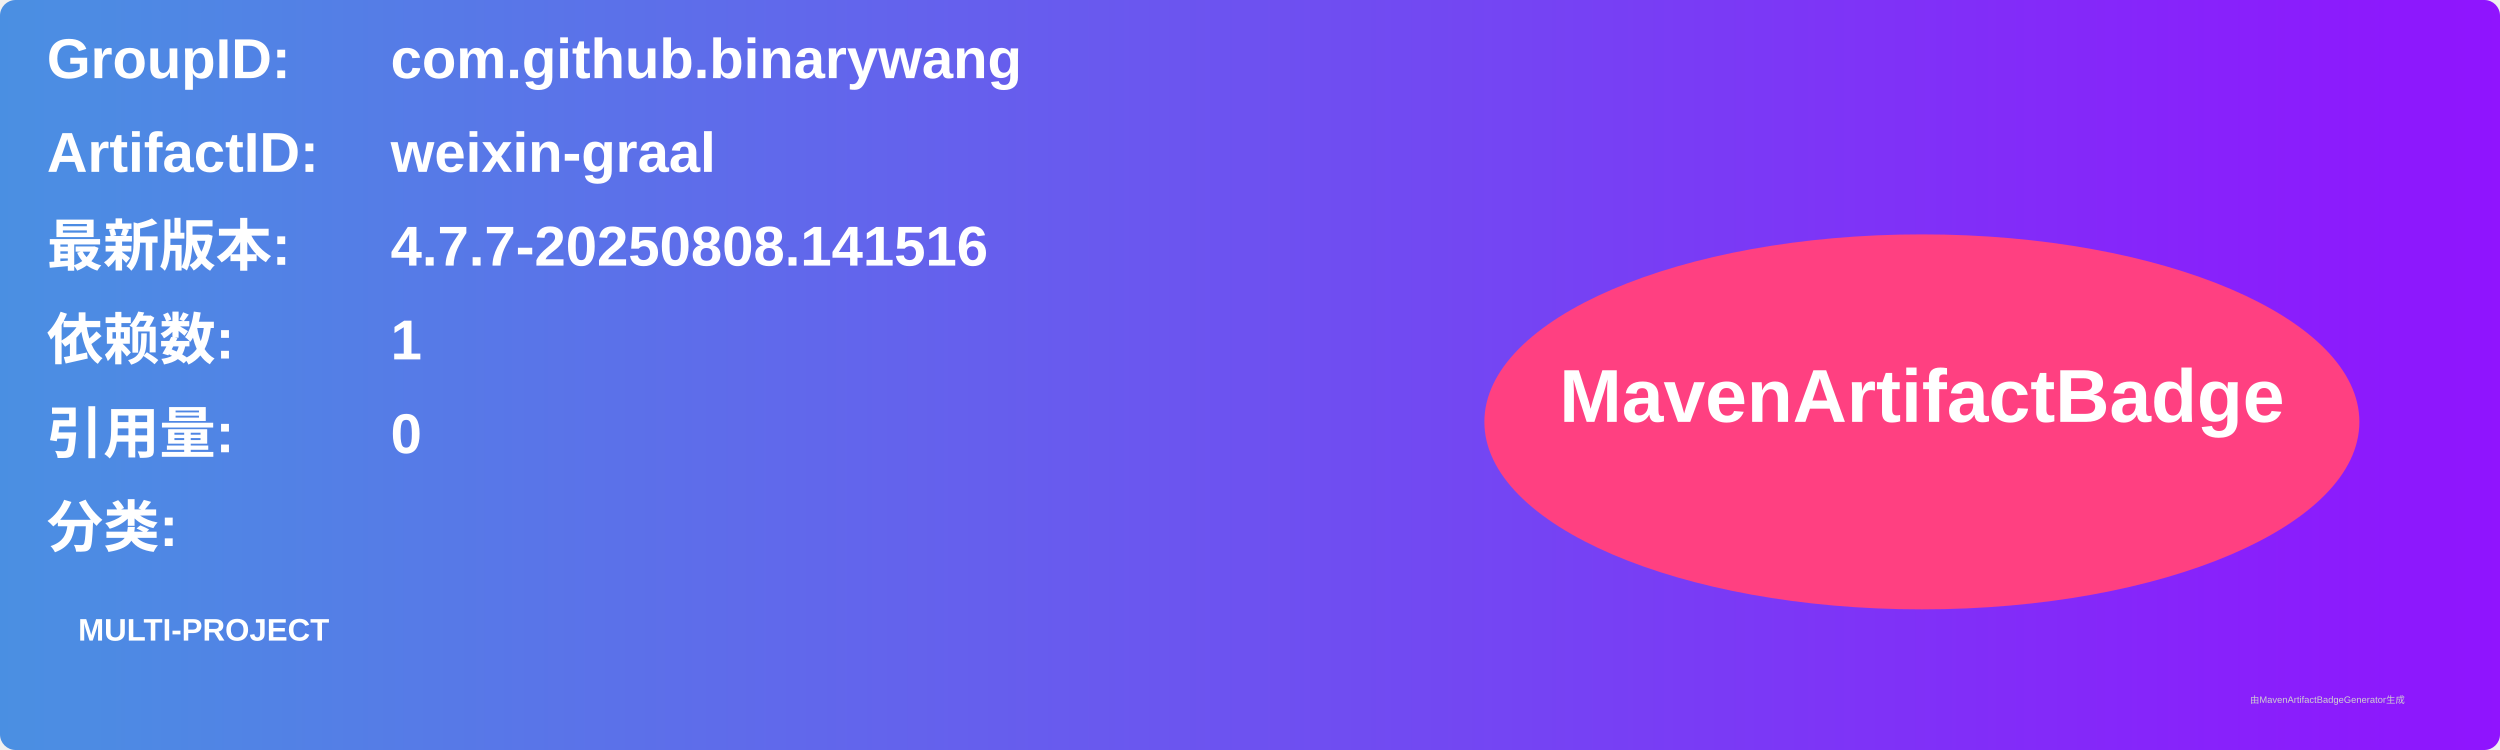
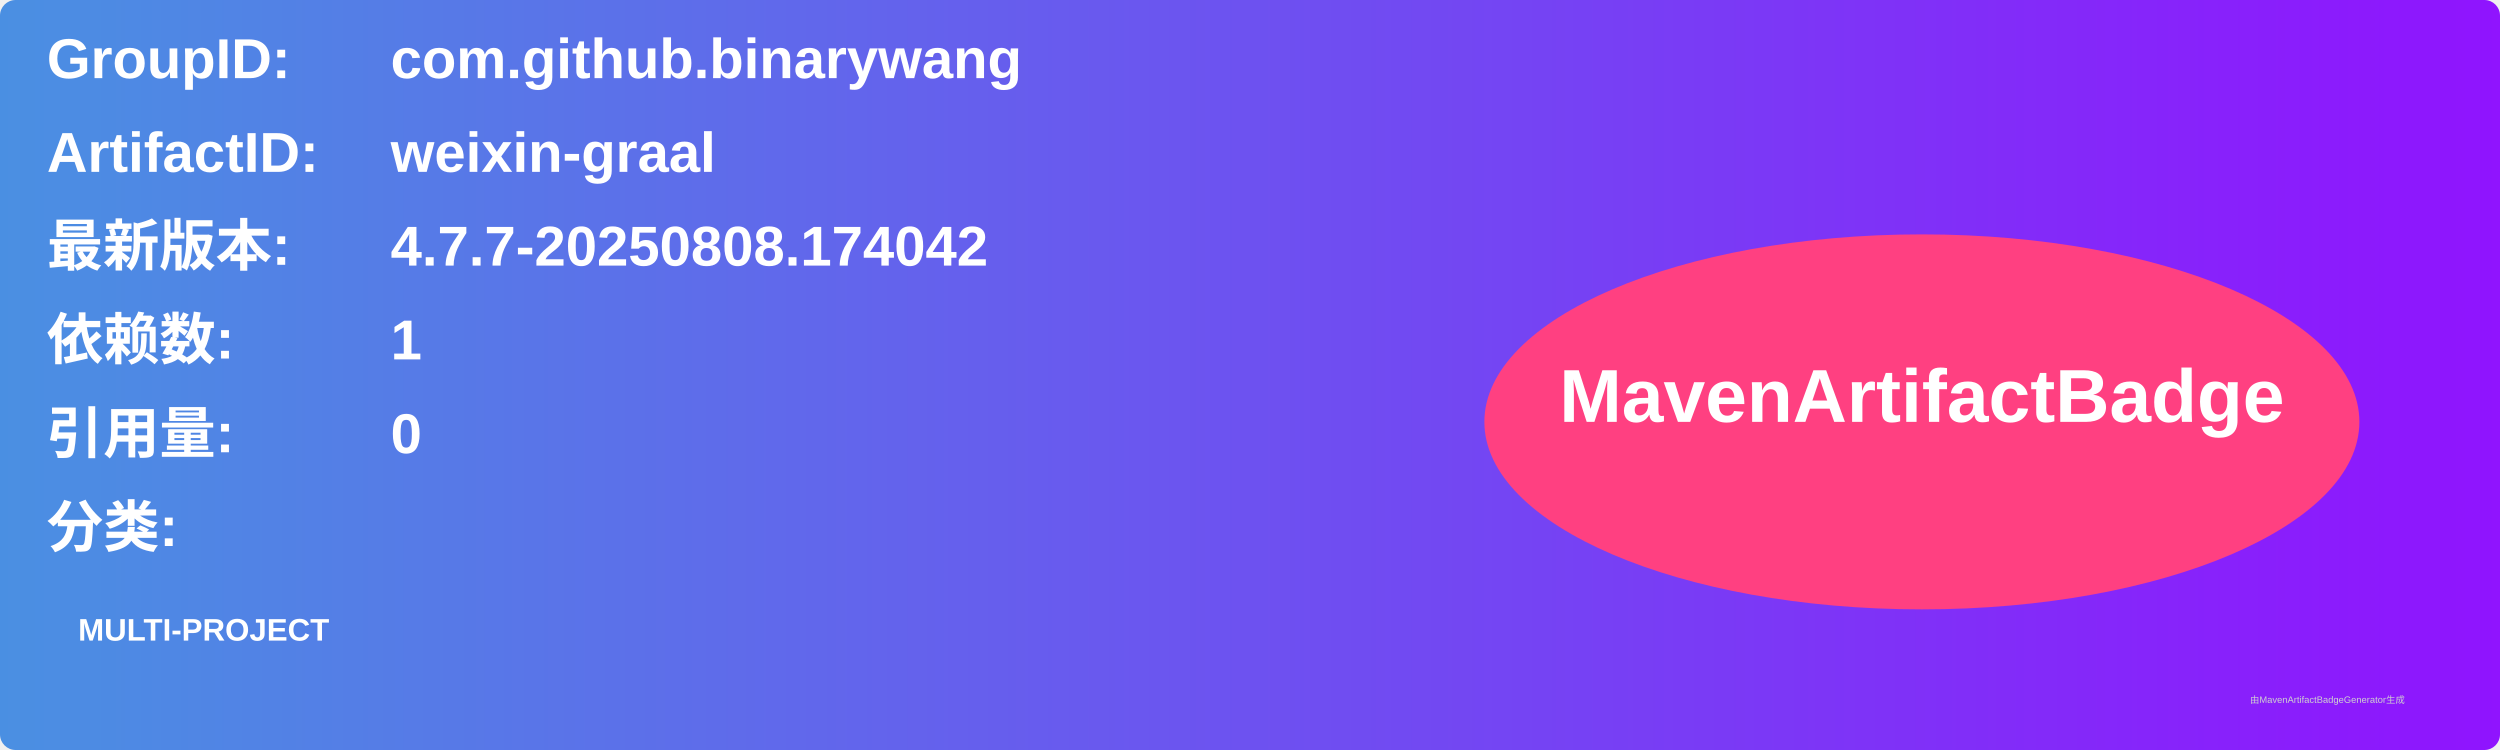
<svg xmlns="http://www.w3.org/2000/svg" width="800" height="240" viewBox="0 0 800 240">
  <linearGradient id="grad" x1="0%" y1="0%" x2="100%" y2="0%">
    <stop offset="0%" stop-color="#4a90e2" />
    <stop offset="100%" stop-color="#9013fe" />
  </linearGradient>
  <rect width="100%" height="100%" rx="5" ry="5" fill="url(#grad)" />
  <g transform="translate(15, 15)">
    <text x="0" y="10" font-family="Arial" font-size="18" fill="white" font-weight="bold" width="260">GroupID:</text>
    <text x="110" y="10" font-family="Arial" font-size="18" fill="white" font-weight="bold" width="460">com.github.binarywang</text>
    <text x="0" y="40" font-family="Arial" font-size="18" fill="white" font-weight="bold" width="260">ArtifactID:</text>
    <text x="110" y="40" font-family="Arial" font-size="18" fill="white" font-weight="bold" width="460">weixin-graal</text>
    <text x="0" y="70" font-family="Arial" font-size="18" fill="white" font-weight="bold">最新版本:</text>
    <text x="110" y="70" font-family="Arial" font-size="18" fill="white" font-weight="bold">
-       <tspan font-weight="bold">4.7.7-20250808.141516</tspan>
+       <tspan font-weight="bold">4.7.7-20250808.174042</tspan>
    </text>
    <text x="0" y="100" font-family="Arial" font-size="18" fill="white" font-weight="bold">依赖数: </text>
    <text x="110" y="100" font-family="Arial" font-size="18" fill="white">
      <tspan font-weight="bold">1</tspan>
    </text>
    <text x="0" y="130" font-family="Arial" font-size="18" fill="white" font-weight="bold">引用量: </text>
    <text x="110" y="130" font-family="Arial" font-size="18" fill="white">
      <tspan font-weight="bold">0</tspan>
    </text>
    <text x="0" y="160" font-family="Arial" font-size="18" fill="white" font-weight="bold">分类:</text>
    <text x="10" y="190" font-family="Arial" font-size="10" fill="white">
      <tspan font-weight="bold">MULTI-PROJECT</tspan>
    </text>
    <ellipse cx="600" cy="120" rx="140" ry="60" fill="#ff4081" />
    <text x="600" y="120" text-anchor="middle" font-family="Arial" font-size="24" fill="white" font-weight="bold">MavenArtifactBadge</text>
  </g>
  <text x="720" y="225" font-family="Arial" font-size="3" fill="#d0d0d0">由MavenArtifactBadgeGenerator生成</text>
</svg>
